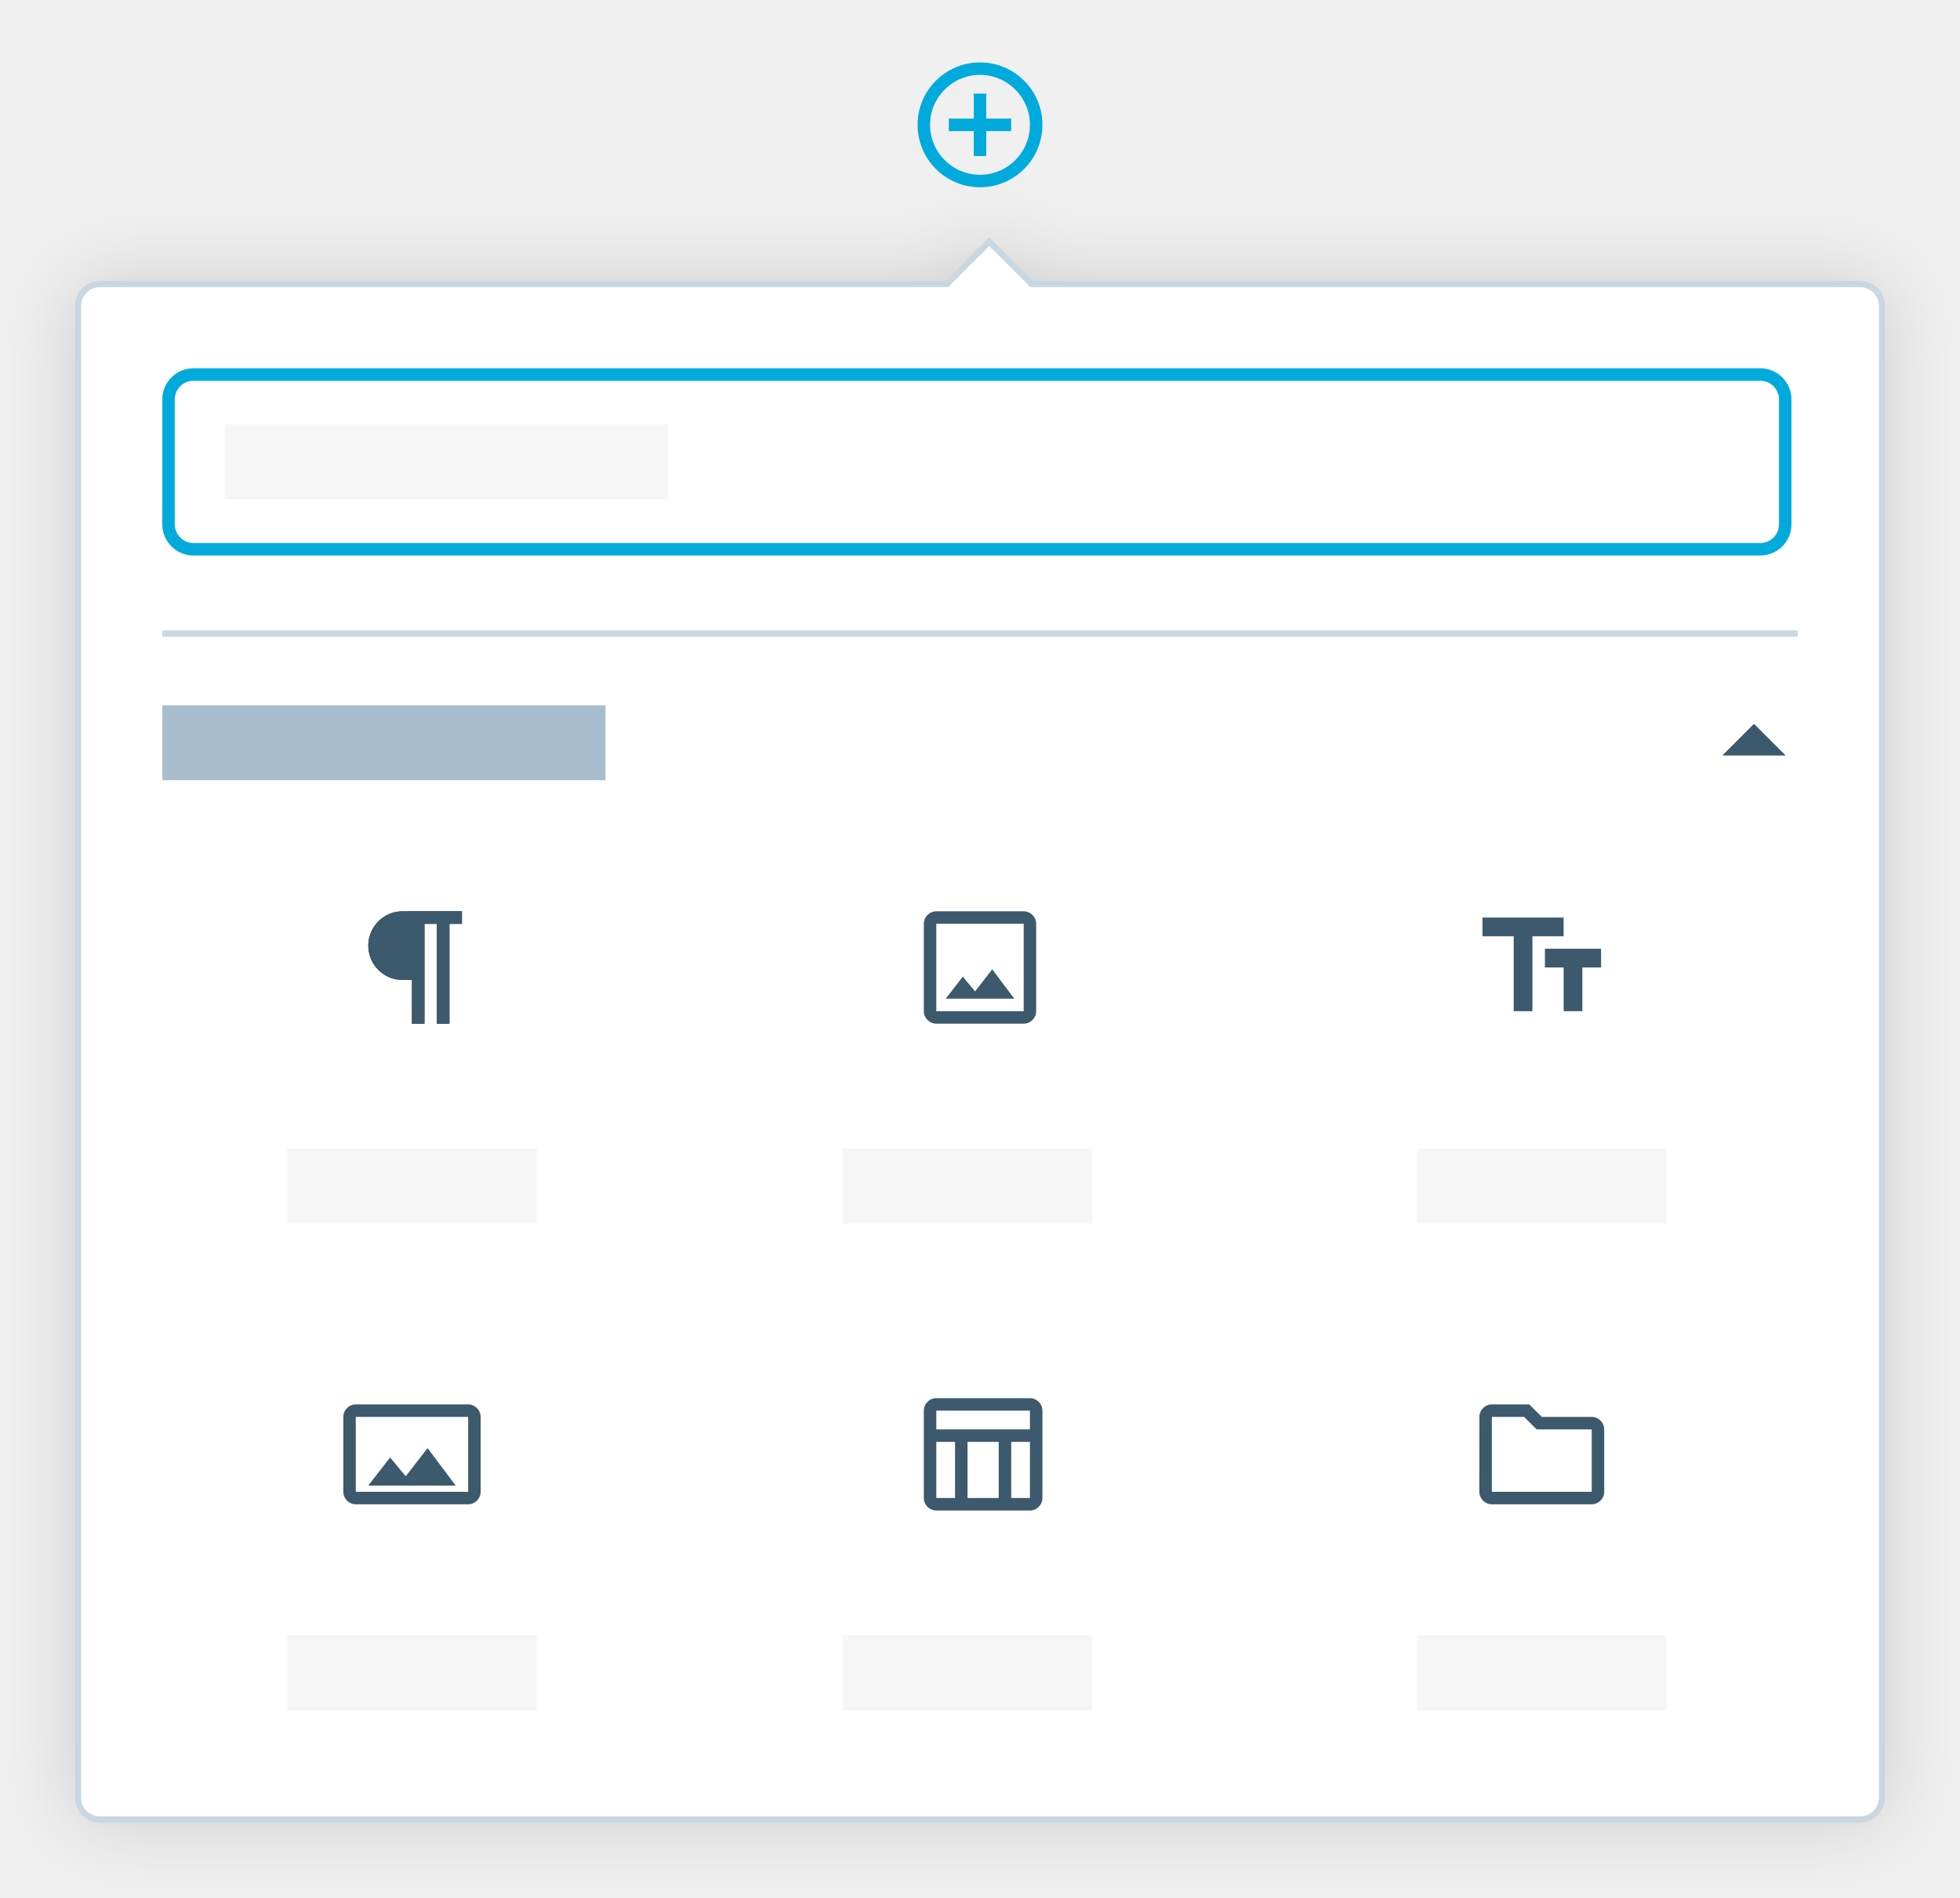
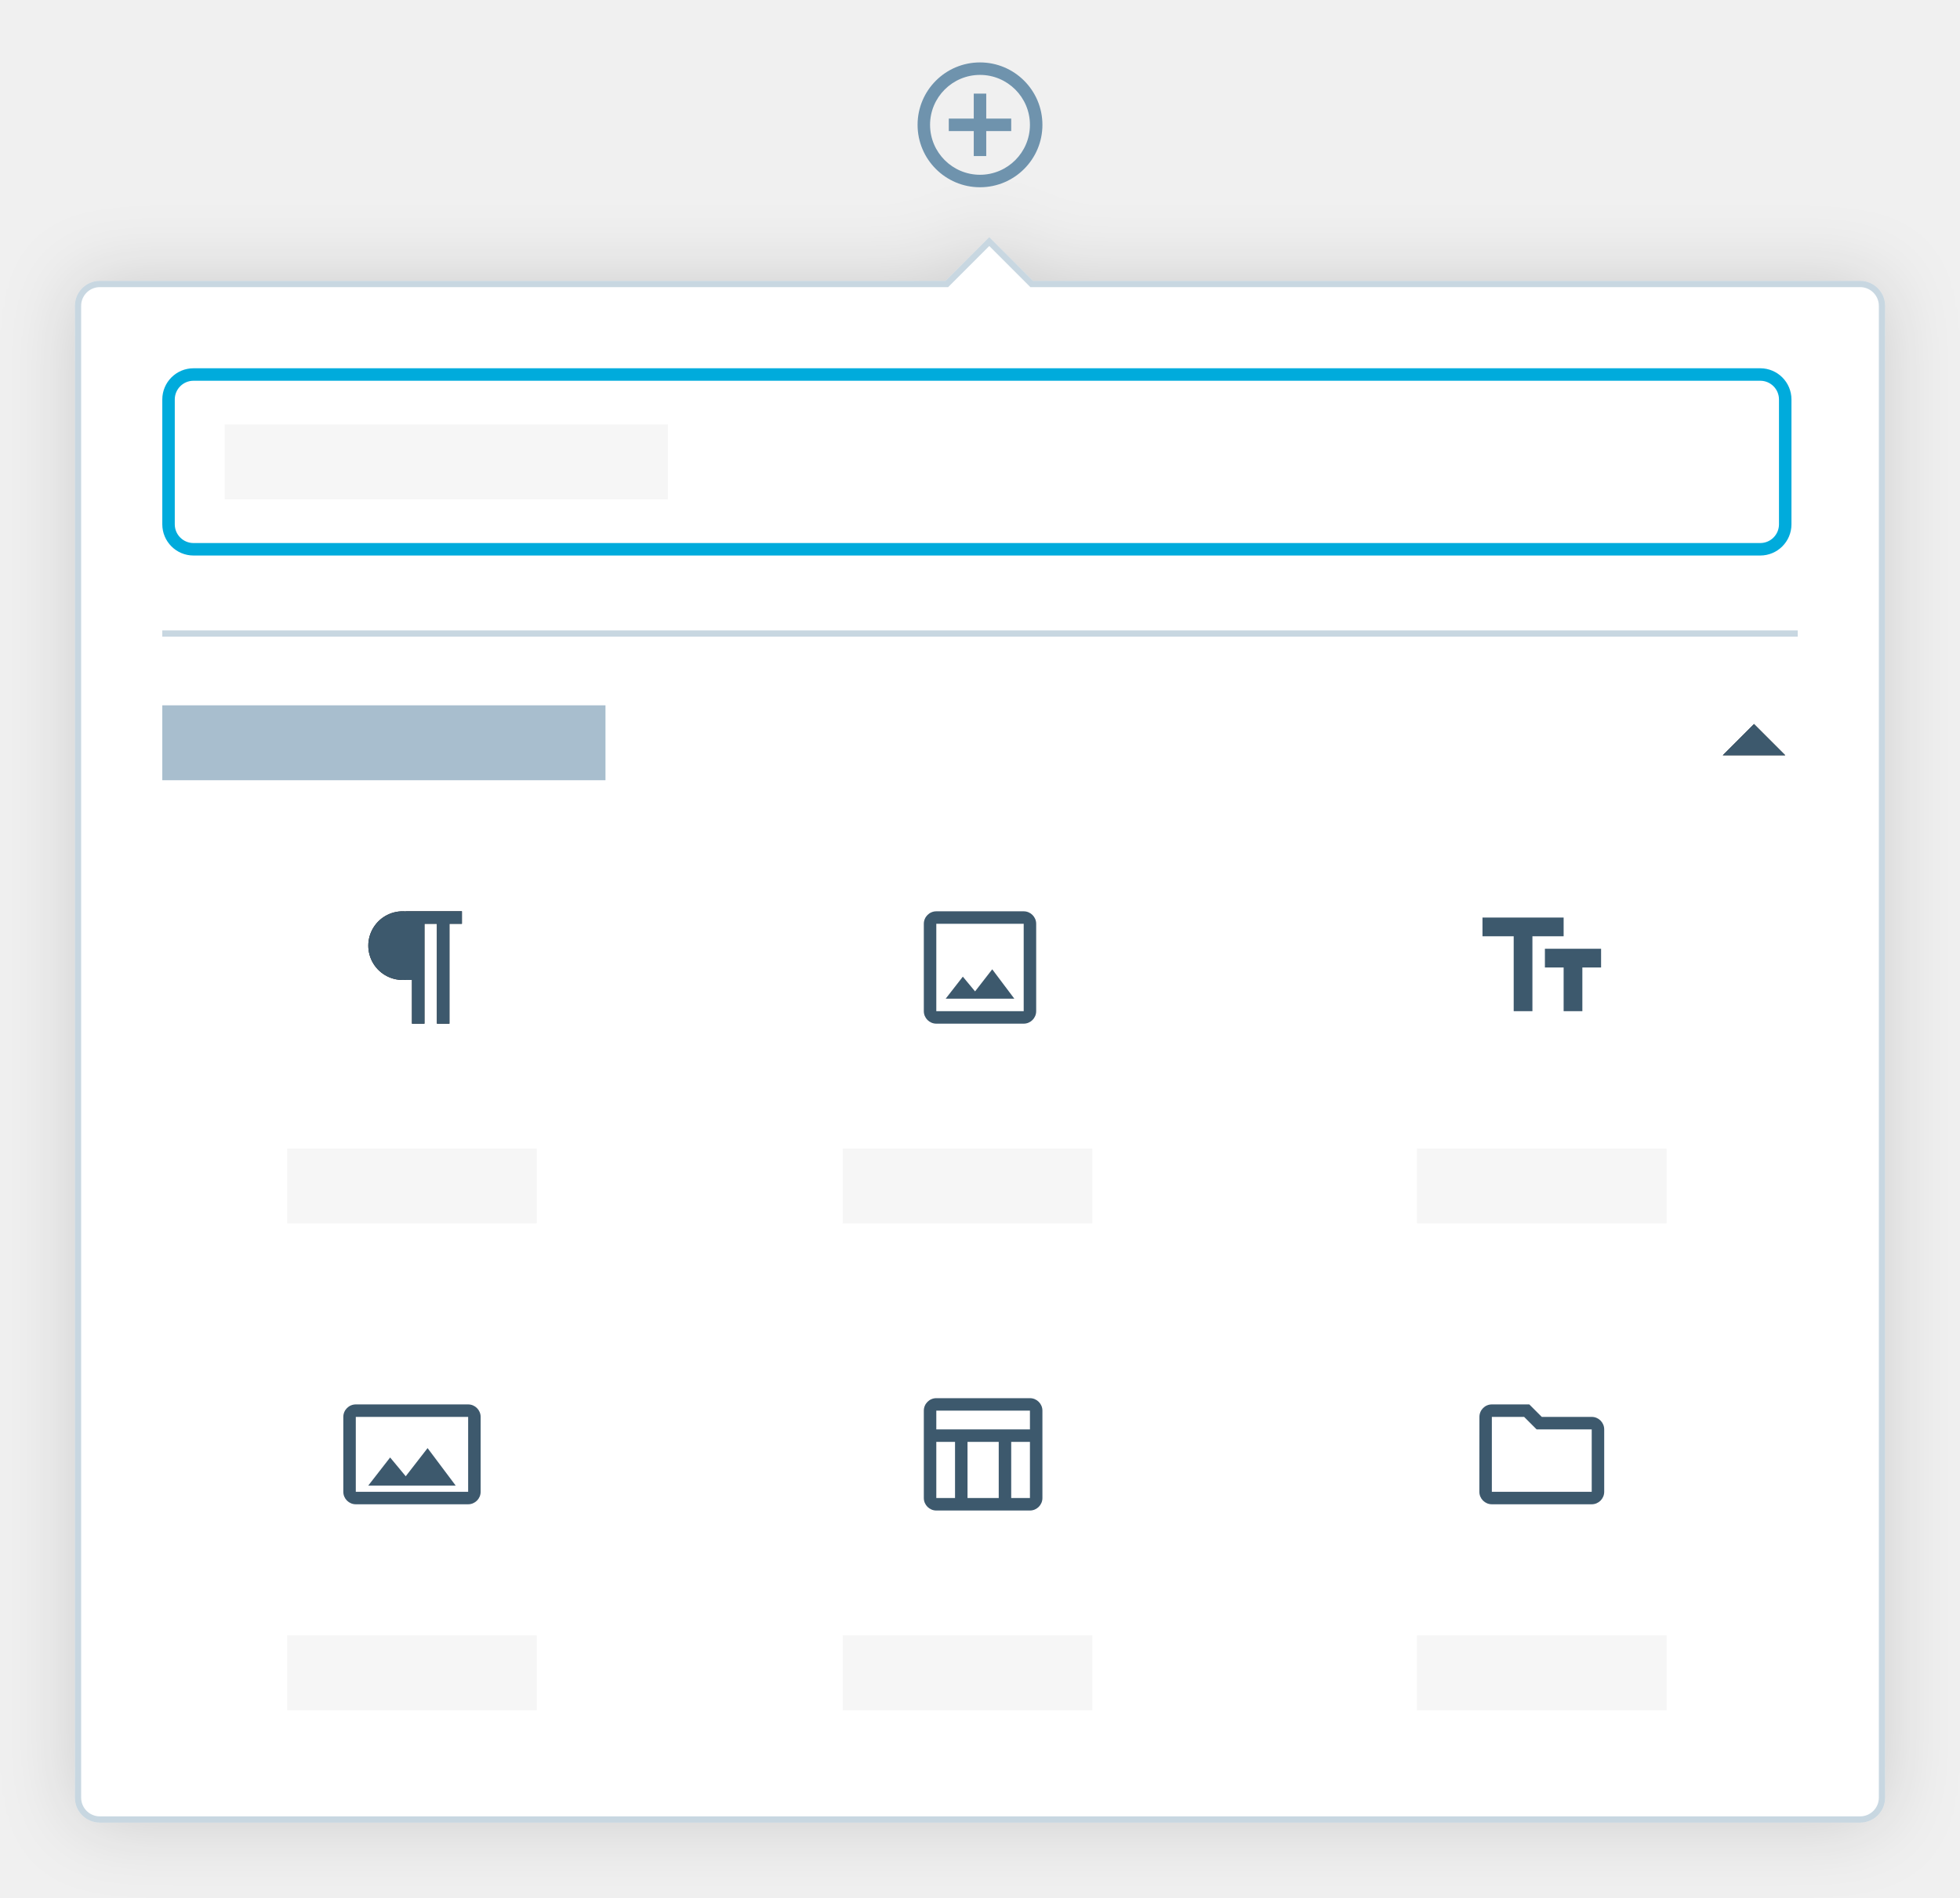
<svg xmlns="http://www.w3.org/2000/svg" xmlns:xlink="http://www.w3.org/1999/xlink" width="314" height="304" viewBox="0 0 314 304">
  <defs>
    <path id="b" d="M151.485 45l7-7 7 7H298a4 4 0 0 1 4 4v239a4 4 0 0 1-4 4H16a4 4 0 0 1-4-4V49a4 4 0 0 1 4-4h135.485z" />
    <filter id="a" width="112.4%" height="114.2%" x="-6.2%" y="-7.1%" filterUnits="objectBoundingBox">
      <feOffset in="SourceAlpha" result="shadowOffsetOuter1" />
      <feGaussianBlur in="shadowOffsetOuter1" result="shadowBlurOuter1" stdDeviation="6" />
      <feComposite in="shadowBlurOuter1" in2="SourceAlpha" operator="out" result="shadowBlurOuter1" />
      <feColorMatrix in="shadowBlurOuter1" values="0 0 0 0 0 0 0 0 0 0 0 0 0 0 0 0 0 0 0.15 0" />
    </filter>
    <path id="c" d="M13 14v7h-2v-7h-1v-.022a5.5 5.5 0 1 1 0-10.955V3h9v2h-2v16h-2V5h-2v9z" />
    <path id="e" d="M7 10l5 5 5-5" />
    <path id="g" d="M12 4c4.411 0 8 3.589 8 8s-3.589 8-8 8-8-3.589-8-8 3.589-8 8-8zm0-2C6.477 2 2 6.477 2 12s4.477 10 10 10 10-4.477 10-10S17.523 2 12 2zm5 9h-4V7h-2v4H7v2h4v4h2v-4h4v-2z" />
  </defs>
  <g fill="none" fill-rule="evenodd">
    <use fill="#000" filter="url(#a)" xlink:href="#b" />
    <path fill="#FFF" stroke="#C8D7E1" stroke-linejoin="square" d="M158.485 38.707l-6.793 6.793H16a3.5 3.5 0 0 0-3.5 3.5v239a3.5 3.5 0 0 0 3.5 3.5h282a3.5 3.5 0 0 0 3.5-3.5V49a3.5 3.5 0 0 0-3.5-3.5H165.278l-6.793-6.793z" />
    <rect width="259" height="28" x="27" y="60" stroke="#00ABDC" stroke-width="2" rx="4" />
    <path fill="#C8D7E1" d="M26 101h262v1H26z" />
    <path fill="#A8BECE" d="M26 113h71v12H26z" />
    <path fill="#F6F6F6" d="M36 68h71v12H36zM46 184h40v12H46zM135 184h40v12h-40zM227 184h40v12h-40z" />
    <rect width="81" height="44" x="26" y="133" rx="4" />
    <rect width="81" height="44" x="207" y="133" rx="4" />
    <rect width="81" height="44" x="116" y="133" rx="4" />
    <g transform="translate(55 143)">
      <path d="M0 0h24v24H0z" />
      <mask id="d" fill="#fff">
        <use xlink:href="#c" />
      </mask>
      <use fill="#12181E" xlink:href="#c" />
      <g fill="#3D596D" mask="url(#d)">
        <path d="M0 0h24v24H0z" />
      </g>
    </g>
    <path fill="#F6F6F6" d="M46 262h40v12H46zM135 262h40v12h-40zM227 262h40v12h-40z" />
    <rect width="81" height="44" x="26" y="211" rx="4" />
    <rect width="81" height="44" x="207" y="211" rx="4" />
    <rect width="81" height="44" x="116" y="211" rx="4" />
    <g transform="rotate(180 146.5 65.5)">
      <path d="M0 0h24v24H0z" />
      <mask id="f" fill="#fff">
        <use xlink:href="#e" />
      </mask>
      <use fill="#191E23" xlink:href="#e" />
      <g fill="#3D596D" mask="url(#f)">
        <path d="M0 0h24v24H0z" />
      </g>
    </g>
    <path d="M54 221h24v24H54z" />
    <g fill="#3D596D" fill-rule="nonzero">
      <path d="M75 225H57c-1.1 0-2 .9-2 2v12c0 1.1.9 2 2 2h18c1.1 0 2-.9 2-2v-12c0-1.1-.9-2-2-2zm0 14H57v-12h18v12z" />
      <path d="M68.5 232l-3.5 4.51-2.5-3.01L59 238h14z" />
    </g>
    <path d="M235 221h24v24h-24z" />
    <path fill="#3D596D" fill-rule="nonzero" d="M244.17 227l2 2H255v10h-16v-12h5.17zm.83-2h-6c-1.1 0-1.99.9-1.99 2l-.01 12c0 1.1.9 2 2 2h16c1.1 0 2-.9 2-2v-10c0-1.1-.9-2-2-2h-8l-2-2z" />
    <path d="M145 221h24v24h-24z" />
    <path fill="#3D596D" fill-rule="nonzero" d="M165 224h-15c-1.1 0-2 .9-2 2v14c0 1.1.9 2 2 2h15c1.1 0 2-.9 2-2v-14c0-1.1-.9-2-2-2zm0 2v3h-15v-3h15zm-5 14h-5v-9h5v9zm-10-9h3v9h-3v-9zm12 9v-9h3v9h-3z" />
    <g>
      <path d="M235 143h24v24h-24z" />
      <path fill="#3D596D" fill-rule="nonzero" d="M237.5 147v3h5v12h3v-12h5v-3h-13zm19 5h-9v3h3v7h3v-7h3v-3z" />
    </g>
    <g>
      <path d="M145 143h24v24h-24z" />
      <path fill="#3D596D" fill-rule="nonzero" d="M164 146h-14c-1.1 0-2 .9-2 2v14c0 1.1.9 2 2 2h14c1.1 0 2-.9 2-2v-14c0-1.1-.9-2-2-2zm0 16h-14v-14h14v14zm-5.04-6.71l-2.75 3.54-1.96-2.36-2.75 3.53h11l-3.54-4.71z" />
    </g>
    <g transform="translate(145 8)">
      <mask id="h" fill="#fff">
        <use xlink:href="#g" />
      </mask>
-       <g fill="#00AADC" mask="url(#h)">
+       <g fill="#6F93AD" mask="url(#h)">
        <path d="M0 0h24v24H0z" />
      </g>
    </g>
  </g>
</svg>
